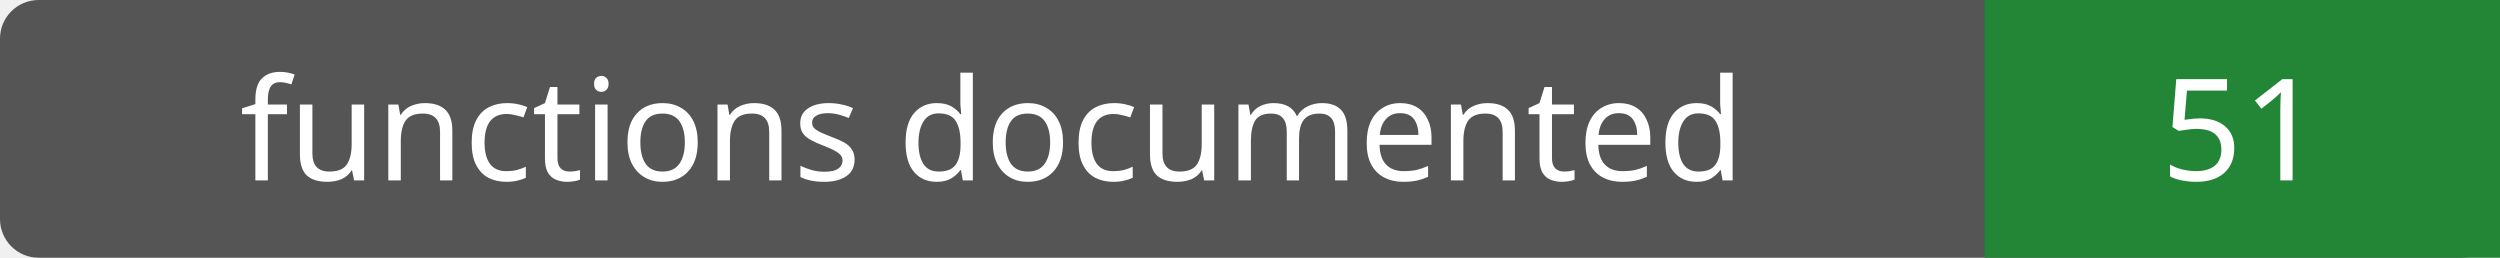
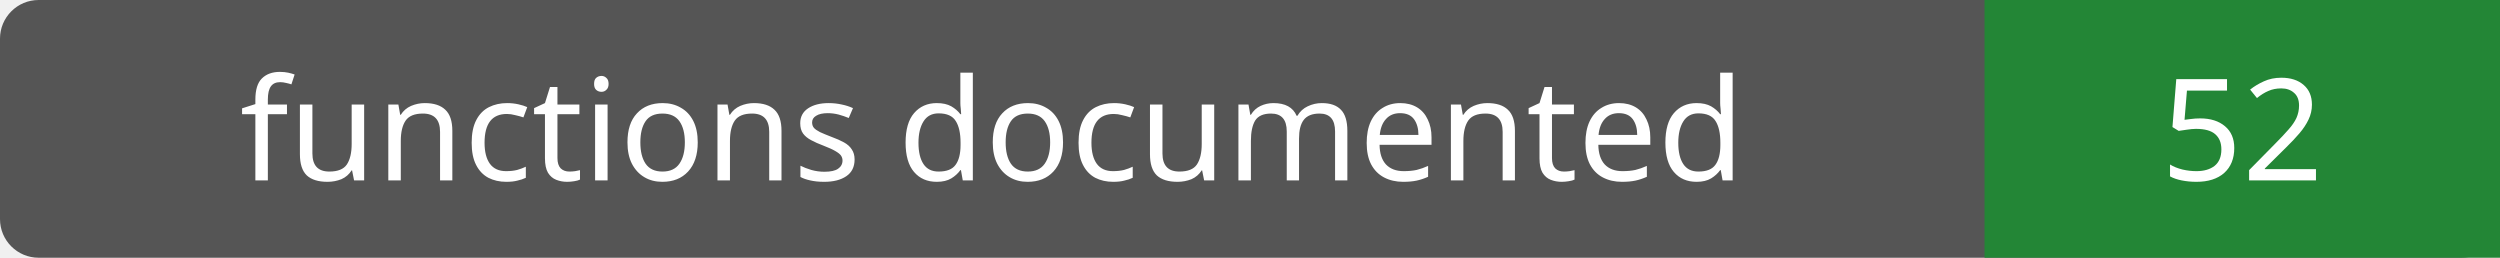
- <svg xmlns="http://www.w3.org/2000/svg" width="194" height="20" role="img" aria-label="functions documented: 51">
+ <svg xmlns="http://www.w3.org/2000/svg" width="194" height="20" role="img" aria-label="functions documented: 52">
  <rect width="194" height="20" rx="3" fill="#555" />
  <path fill="#238636" d="M154 0h40v20H154z" />
  <g fill="#fff" text-anchor="middle" font-family="Verdana,sans-serif" font-size="11">
    <text x="77.0" y="14">functions documented</text>
-     <text x="174.0" y="14">51</text>
+     <text x="174.0" y="14">52</text>
  </g>
</svg>
